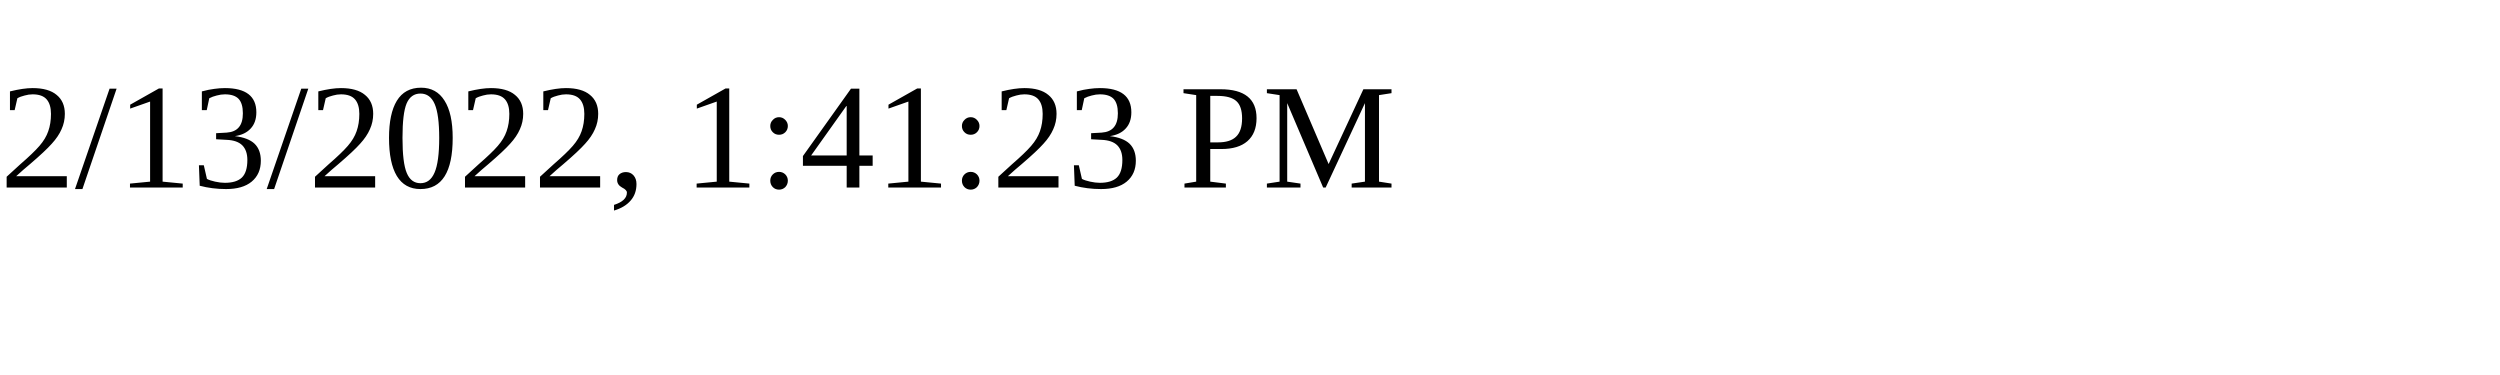
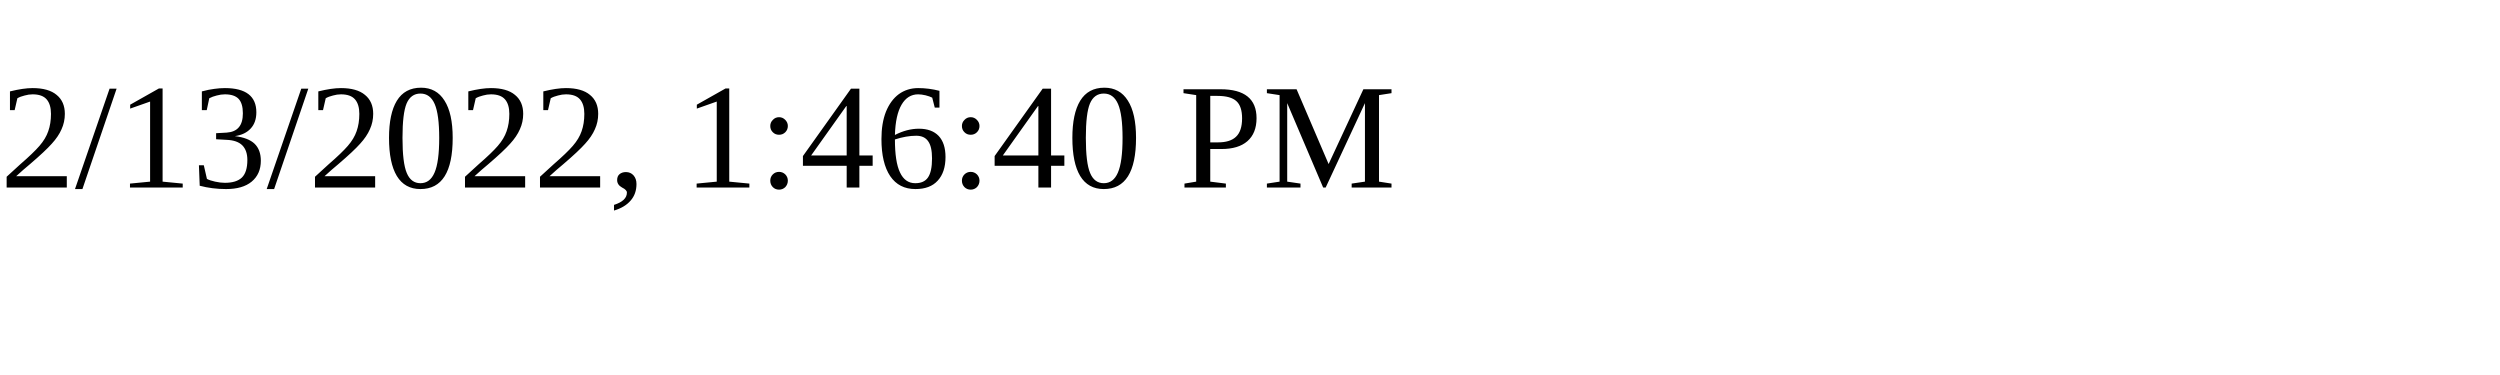
<svg xmlns="http://www.w3.org/2000/svg" height="30" width="200">
-   <text x="0" y="15">2/13/2022, 1:41:23 PM</text>
+   <text x="0" y="15">2/13/2022, 1:46:40 PM</text>
</svg>
